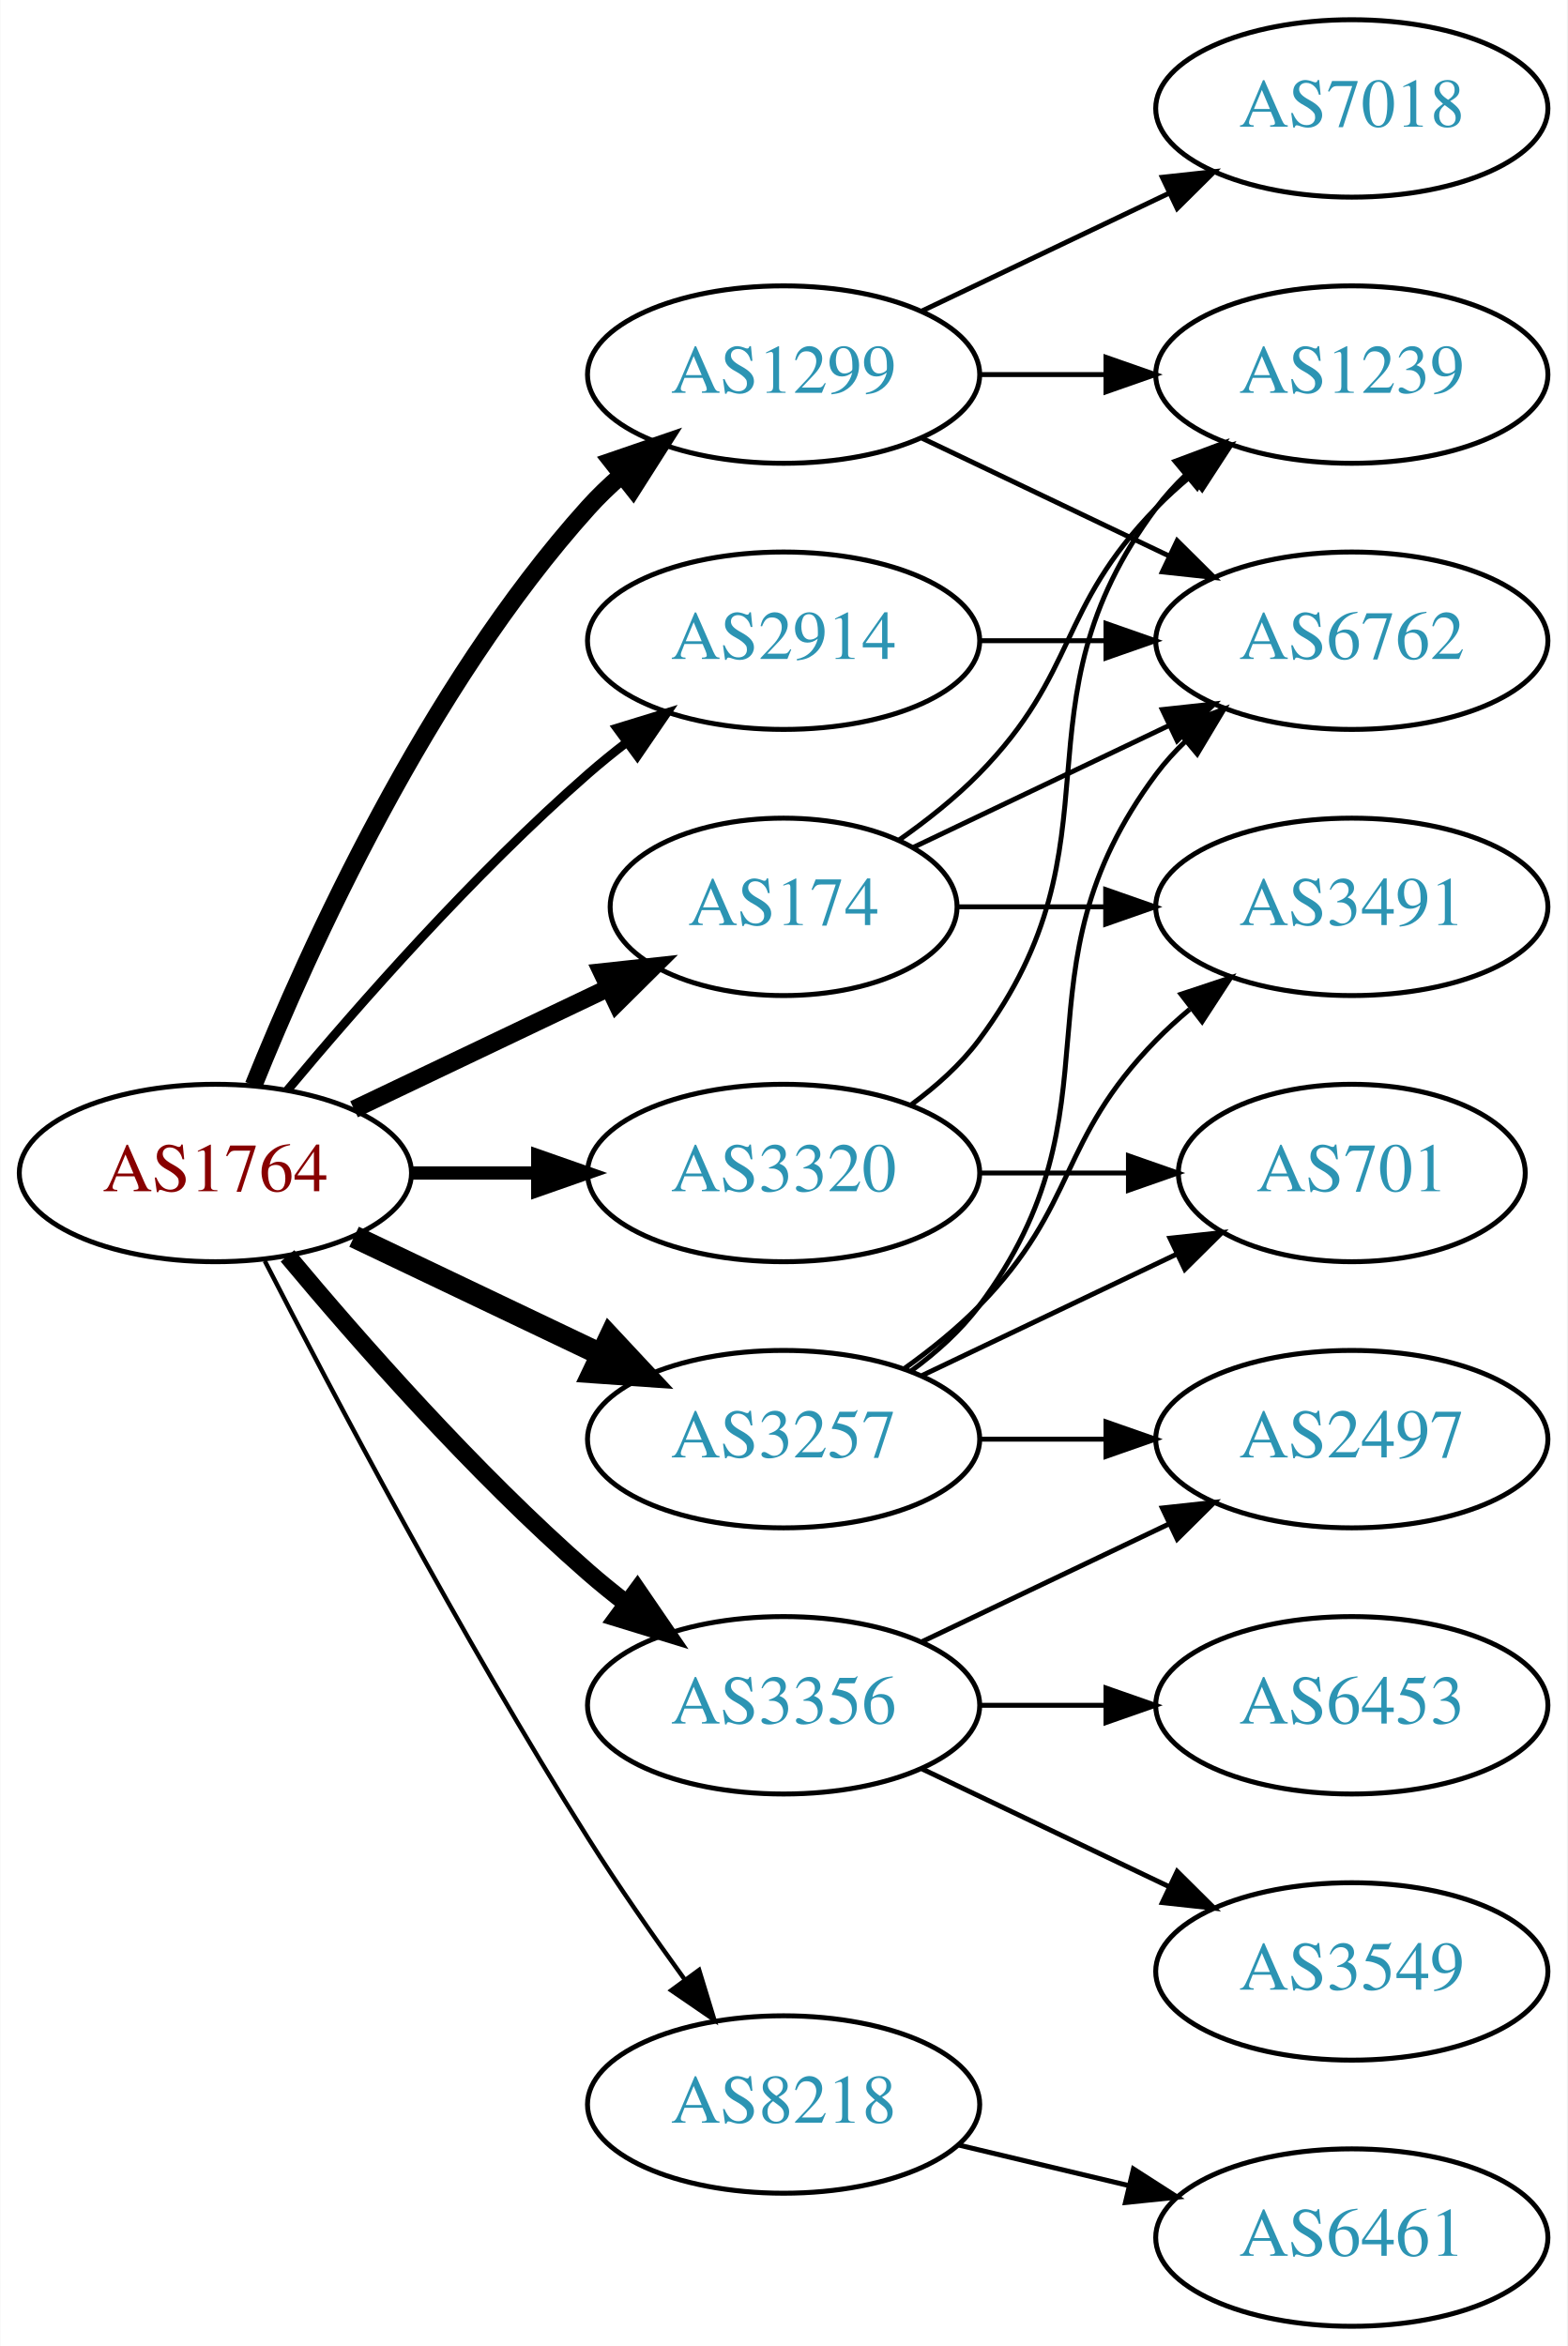
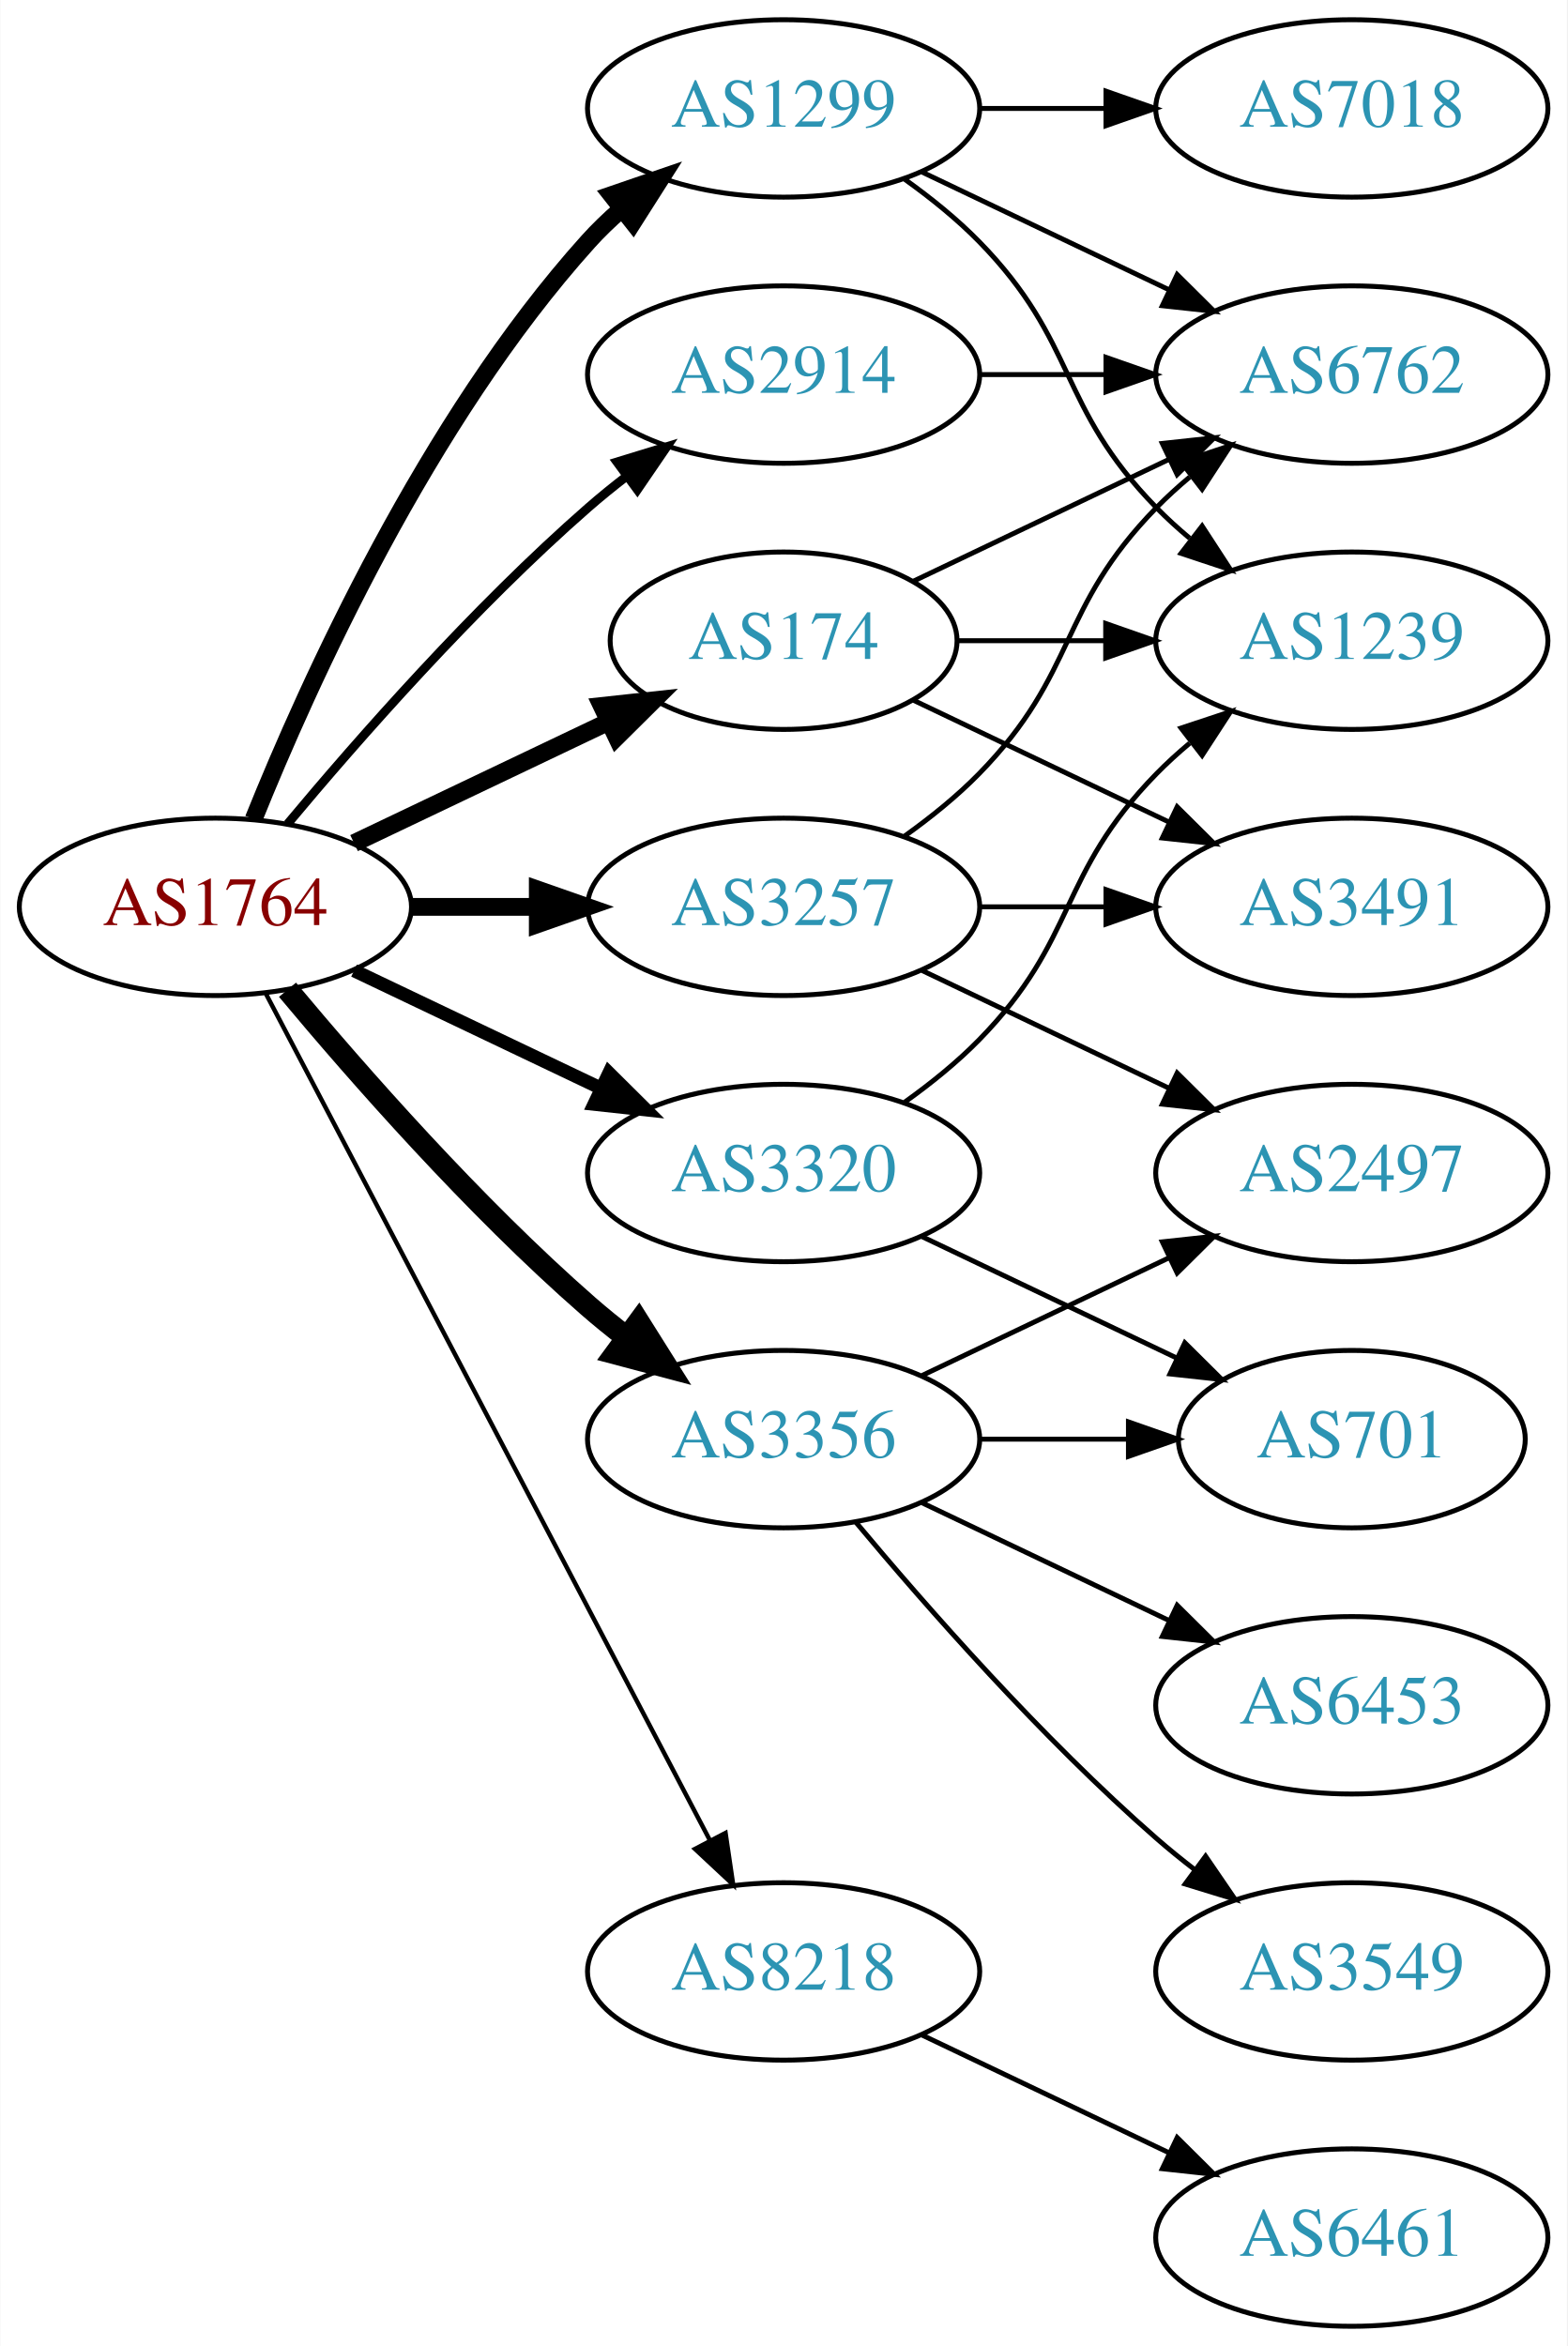
<svg xmlns="http://www.w3.org/2000/svg" xmlns:xlink="http://www.w3.org/1999/xlink" width="318pt" height="476pt" viewBox="0.00 0.00 317.88 476.00">
  <g id="graph0" class="graph" transform="scale(1 1) rotate(0) translate(4 472)">
    <polygon fill="white" stroke="none" points="-4,4 -4,-472 313.879,-472 313.879,4 -4,4" />
    <g id="node1" class="node">
      <g id="a_node1">
        <a xlink:href="/asn/1764" xlink:title="AS1764 ~ NEXTLAYER-AS [AT]">
-           <ellipse fill="#ffffff" stroke="black" cx="39.647" cy="-234" rx="39.794" ry="18" />
-           <text text-anchor="middle" x="39.647" y="-230.3" font-family="Times,serif" font-size="14.00" fill="#880000">AS1764</text>
+           <ellipse fill="#ffffff" stroke="black" cx="39.647" cy="-288" rx="39.794" ry="18" />
+           <text text-anchor="middle" x="39.647" y="-284.3" font-family="Times,serif" font-size="14.00" fill="#880000">AS1764</text>
        </a>
      </g>
    </g>
    <g id="node2" class="node">
      <g id="a_node2">
        <a xlink:href="/asn/174" xlink:title="AS174 ~ Cogent Communications [US]">
-           <ellipse fill="#ffffff" stroke="black" cx="154.939" cy="-288" rx="35.194" ry="18" />
-           <text text-anchor="middle" x="154.939" y="-284.3" font-family="Times,serif" font-size="14.00" fill="#2c94b3">AS174</text>
+           <ellipse fill="#ffffff" stroke="black" cx="154.939" cy="-342" rx="35.194" ry="18" />
+           <text text-anchor="middle" x="154.939" y="-338.3" font-family="Times,serif" font-size="14.00" fill="#2c94b3">AS174</text>
        </a>
      </g>
    </g>
    <g id="edge1" class="edge">
-       <path fill="none" stroke="black" stroke-width="3.6" d="M67.783,-246.934C83.215,-254.29 102.7,-263.577 119.235,-271.459" />
-       <polygon fill="black" stroke="black" stroke-width="3.6" points="118.044,-274.768 128.577,-275.911 121.056,-268.449 118.044,-274.768" />
+       <path fill="none" stroke="black" stroke-width="3.6" d="M67.783,-300.934C83.215,-308.29 102.7,-317.577 119.235,-325.459" />
+       <polygon fill="black" stroke="black" stroke-width="3.6" points="118.044,-328.768 128.577,-329.911 121.056,-322.449 118.044,-328.768" />
    </g>
    <g id="node3" class="node">
      <g id="a_node3">
        <a xlink:href="/asn/1299" xlink:title="AS1299 ~ Telia Carrier [EU]">
-           <ellipse fill="#ffffff" stroke="black" cx="154.939" cy="-396" rx="39.794" ry="18" />
-           <text text-anchor="middle" x="154.939" y="-392.3" font-family="Times,serif" font-size="14.00" fill="#2c94b3">AS1299</text>
+           <ellipse fill="#ffffff" stroke="black" cx="154.939" cy="-450" rx="39.794" ry="18" />
+           <text text-anchor="middle" x="154.939" y="-446.3" font-family="Times,serif" font-size="14.00" fill="#2c94b3">AS1299</text>
        </a>
      </g>
    </g>
    <g id="edge2" class="edge">
-       <path fill="none" stroke="black" stroke-width="3.6" d="M47.394,-251.787C58.445,-279.243 82.498,-332.578 115.293,-369 117.295,-371.224 119.514,-373.363 121.847,-375.397" />
-       <polygon fill="black" stroke="black" stroke-width="3.6" points="120.045,-378.433 130.066,-381.873 124.377,-372.935 120.045,-378.433" />
+       <path fill="none" stroke="black" stroke-width="3.6" d="M47.394,-305.787C58.445,-333.243 82.498,-386.578 115.293,-423 117.295,-425.224 119.514,-427.363 121.847,-429.397" />
+       <polygon fill="black" stroke="black" stroke-width="3.6" points="120.045,-432.433 130.066,-435.873 124.377,-426.935 120.045,-432.433" />
    </g>
    <g id="node4" class="node">
      <g id="a_node4">
        <a xlink:href="/asn/2914" xlink:title="AS2914 ~ NTT America, Inc. [US]">
-           <ellipse fill="#ffffff" stroke="black" cx="154.939" cy="-342" rx="39.794" ry="18" />
-           <text text-anchor="middle" x="154.939" y="-338.3" font-family="Times,serif" font-size="14.00" fill="#2c94b3">AS2914</text>
+           <ellipse fill="#ffffff" stroke="black" cx="154.939" cy="-396" rx="39.794" ry="18" />
+           <text text-anchor="middle" x="154.939" y="-392.3" font-family="Times,serif" font-size="14.00" fill="#2c94b3">AS2914</text>
        </a>
      </g>
    </g>
    <g id="edge3" class="edge">
-       <path fill="none" stroke="black" stroke-width="1.8" d="M54.276,-250.817C68.559,-267.929 92.106,-294.745 115.293,-315 117.759,-317.154 120.397,-319.294 123.095,-321.372" />
-       <polygon fill="black" stroke="black" stroke-width="1.8" points="121.12,-324.264 131.249,-327.37 125.268,-318.625 121.12,-324.264" />
+       <path fill="none" stroke="black" stroke-width="1.8" d="M54.276,-304.817C68.559,-321.929 92.106,-348.745 115.293,-369 117.759,-371.154 120.397,-373.294 123.095,-375.372" />
+       <polygon fill="black" stroke="black" stroke-width="1.8" points="121.12,-378.264 131.249,-381.37 125.268,-372.625 121.12,-378.264" />
    </g>
    <g id="node5" class="node">
      <g id="a_node5">
        <a xlink:href="/asn/3257" xlink:title="AS3257 ~ GTT [DE]">
-           <ellipse fill="#ffffff" stroke="black" cx="154.939" cy="-180" rx="39.794" ry="18" />
-           <text text-anchor="middle" x="154.939" y="-176.3" font-family="Times,serif" font-size="14.00" fill="#2c94b3">AS3257</text>
+           <ellipse fill="#ffffff" stroke="black" cx="154.939" cy="-288" rx="39.794" ry="18" />
+           <text text-anchor="middle" x="154.939" y="-284.3" font-family="Times,serif" font-size="14.00" fill="#2c94b3">AS3257</text>
        </a>
      </g>
    </g>
    <g id="edge4" class="edge">
-       <path fill="none" stroke="black" stroke-width="4.5" d="M67.783,-221.066C82.777,-213.919 101.598,-204.948 117.821,-197.215" />
-       <polygon fill="black" stroke="black" stroke-width="4.5" points="119.692,-200.686 127.024,-192.829 116.303,-193.577 119.692,-200.686" />
+       <path fill="none" stroke="black" stroke-width="3.6" d="M79.319,-288C87.522,-288 96.286,-288 104.818,-288" />
+       <polygon fill="black" stroke="black" stroke-width="3.6" points="105.057,-291.5 115.057,-288 105.057,-284.5 105.057,-291.5" />
    </g>
    <g id="node6" class="node">
      <g id="a_node6">
        <a xlink:href="/asn/3320" xlink:title="AS3320 ~ DTAG [DE]">
          <ellipse fill="#ffffff" stroke="black" cx="154.939" cy="-234" rx="39.794" ry="18" />
          <text text-anchor="middle" x="154.939" y="-230.3" font-family="Times,serif" font-size="14.00" fill="#2c94b3">AS3320</text>
        </a>
      </g>
    </g>
    <g id="edge5" class="edge">
-       <path fill="none" stroke="black" stroke-width="2.7" d="M79.319,-234C87.522,-234 96.286,-234 104.818,-234" />
-       <polygon fill="black" stroke="black" stroke-width="2.7" points="105.057,-237.5 115.057,-234 105.057,-230.5 105.057,-237.5" />
+       <path fill="none" stroke="black" stroke-width="2.7" d="M67.783,-275.066C82.777,-267.919 101.598,-258.948 117.821,-251.215" />
+       <polygon fill="black" stroke="black" stroke-width="2.7" points="119.503,-254.291 127.024,-246.829 116.491,-247.972 119.503,-254.291" />
    </g>
    <g id="node7" class="node">
      <g id="a_node7">
        <a xlink:href="/asn/3356" xlink:title="AS3356 ~ Level 3 Parent, LLC [US]">
-           <ellipse fill="#ffffff" stroke="black" cx="154.939" cy="-126" rx="39.794" ry="18" />
-           <text text-anchor="middle" x="154.939" y="-122.3" font-family="Times,serif" font-size="14.00" fill="#2c94b3">AS3356</text>
+           <ellipse fill="#ffffff" stroke="black" cx="154.939" cy="-180" rx="39.794" ry="18" />
+           <text text-anchor="middle" x="154.939" y="-176.3" font-family="Times,serif" font-size="14.00" fill="#2c94b3">AS3356</text>
        </a>
      </g>
    </g>
    <g id="edge6" class="edge">
-       <path fill="none" stroke="black" stroke-width="3.6" d="M54.276,-217.183C68.559,-200.071 92.106,-173.255 115.293,-153 117.759,-150.846 120.397,-148.706 123.095,-146.628" />
-       <polygon fill="black" stroke="black" stroke-width="3.6" points="125.268,-149.375 131.249,-140.63 121.12,-143.736 125.268,-149.375" />
+       <path fill="none" stroke="black" stroke-width="4.5" d="M54.276,-271.183C68.559,-254.071 92.106,-227.255 115.293,-207 117.759,-204.846 120.397,-202.706 123.095,-200.628" />
+       <polygon fill="black" stroke="black" stroke-width="4.5" points="125.527,-203.727 131.249,-194.63 120.86,-197.384 125.527,-203.727" />
    </g>
    <g id="node8" class="node">
      <g id="a_node8">
        <a xlink:href="/asn/8218" xlink:title="AS8218 ~ legacy Neotelecoms [FR]">
-           <ellipse fill="#ffffff" stroke="black" cx="154.939" cy="-45" rx="39.794" ry="18" />
-           <text text-anchor="middle" x="154.939" y="-41.3" font-family="Times,serif" font-size="14.00" fill="#2c94b3">AS8218</text>
+           <ellipse fill="#ffffff" stroke="black" cx="154.939" cy="-72" rx="39.794" ry="18" />
+           <text text-anchor="middle" x="154.939" y="-68.3" font-family="Times,serif" font-size="14.00" fill="#2c94b3">AS8218</text>
        </a>
      </g>
    </g>
    <g id="edge7" class="edge">
-       <path fill="none" stroke="black" stroke-width="0.9" d="M49.673,-216.148C63.109,-189.945 89.558,-139.763 115.293,-99 121.356,-89.396 128.476,-79.187 134.941,-70.261" />
-       <polygon fill="black" stroke="black" stroke-width="0.9" points="137.792,-72.291 140.884,-62.157 132.148,-68.152 137.792,-72.291" />
+       <path fill="none" stroke="black" stroke-width="0.9" d="M49.918,-270.324C69.759,-232.495 116.437,-143.501 139.923,-98.722" />
+       <polygon fill="black" stroke="black" stroke-width="0.9" points="143.154,-100.099 144.699,-89.618 136.955,-96.848 143.154,-100.099" />
    </g>
    <g id="node9" class="node">
      <g id="a_node9">
        <a xlink:href="/asn/6762" xlink:title="AS6762 ~ TELECOM ITALIA SPARKLE S.p.A. [IT]">
-           <ellipse fill="#ffffff" stroke="black" cx="270.232" cy="-342" rx="39.794" ry="18" />
-           <text text-anchor="middle" x="270.232" y="-338.3" font-family="Times,serif" font-size="14.00" fill="#2c94b3">AS6762</text>
+           <ellipse fill="#ffffff" stroke="black" cx="270.232" cy="-396" rx="39.794" ry="18" />
+           <text text-anchor="middle" x="270.232" y="-392.3" font-family="Times,serif" font-size="14.00" fill="#2c94b3">AS6762</text>
        </a>
      </g>
    </g>
    <g id="edge8" class="edge">
-       <path fill="none" stroke="black" d="M181.365,-300.119C196.667,-307.413 216.391,-316.814 233.273,-324.86" />
-       <polygon fill="black" stroke="black" points="231.78,-328.026 242.313,-329.169 234.792,-321.707 231.78,-328.026" />
+       <path fill="none" stroke="black" d="M181.365,-354.119C196.667,-361.413 216.391,-370.814 233.273,-378.86" />
+       <polygon fill="black" stroke="black" points="231.78,-382.026 242.313,-383.169 234.792,-375.707 231.78,-382.026" />
    </g>
    <g id="node10" class="node">
      <g id="a_node10">
        <a xlink:href="/asn/1239" xlink:title="AS1239 ~ Sprint [US]">
-           <ellipse fill="#ffffff" stroke="black" cx="270.232" cy="-396" rx="39.794" ry="18" />
-           <text text-anchor="middle" x="270.232" y="-392.3" font-family="Times,serif" font-size="14.00" fill="#2c94b3">AS1239</text>
+           <ellipse fill="#ffffff" stroke="black" cx="270.232" cy="-342" rx="39.794" ry="18" />
+           <text text-anchor="middle" x="270.232" y="-338.3" font-family="Times,serif" font-size="14.00" fill="#2c94b3">AS1239</text>
        </a>
      </g>
    </g>
    <g id="edge9" class="edge">
-       <path fill="none" stroke="black" d="M178.322,-301.532C183.964,-305.49 189.778,-310.086 194.586,-315 214.758,-335.617 210.413,-348.383 230.586,-369 232.679,-371.139 234.962,-373.218 237.339,-375.21" />
-       <polygon fill="black" stroke="black" points="235.582,-378.275 245.638,-381.611 239.857,-372.732 235.582,-378.275" />
+       <path fill="none" stroke="black" d="M190.239,-342C199.616,-342 209.966,-342 220.001,-342" />
+       <polygon fill="black" stroke="black" points="220.289,-345.5 230.289,-342 220.289,-338.5 220.289,-345.5" />
    </g>
    <g id="node11" class="node">
      <g id="a_node11">
        <a xlink:href="/asn/3491" xlink:title="AS3491 ~ PCCW Global, Inc. [US]">
          <ellipse fill="#ffffff" stroke="black" cx="270.232" cy="-288" rx="39.794" ry="18" />
          <text text-anchor="middle" x="270.232" y="-284.3" font-family="Times,serif" font-size="14.00" fill="#2c94b3">AS3491</text>
        </a>
      </g>
    </g>
    <g id="edge10" class="edge">
-       <path fill="none" stroke="black" d="M190.239,-288C199.616,-288 209.966,-288 220.001,-288" />
-       <polygon fill="black" stroke="black" points="220.289,-291.5 230.289,-288 220.289,-284.5 220.289,-291.5" />
+       <path fill="none" stroke="black" d="M181.365,-329.881C196.667,-322.587 216.391,-313.186 233.273,-305.14" />
+       <polygon fill="black" stroke="black" points="234.792,-308.293 242.313,-300.831 231.78,-301.974 234.792,-308.293" />
+     </g>
+     <g id="edge12" class="edge">
+       <path fill="none" stroke="black" d="M183.076,-437.066C198.07,-429.919 216.891,-420.948 233.114,-413.215" />
+       <polygon fill="black" stroke="black" points="234.796,-416.291 242.317,-408.829 231.784,-409.972 234.796,-416.291" />
    </g>
    <g id="edge11" class="edge">
-       <path fill="none" stroke="black" d="M183.076,-383.066C198.07,-375.919 216.891,-366.948 233.114,-359.215" />
-       <polygon fill="black" stroke="black" points="234.796,-362.291 242.317,-354.829 231.784,-355.972 234.796,-362.291" />
-     </g>
-     <g id="edge13" class="edge">
-       <path fill="none" stroke="black" d="M194.612,-396C202.815,-396 211.579,-396 220.111,-396" />
-       <polygon fill="black" stroke="black" points="220.35,-399.5 230.35,-396 220.35,-392.5 220.35,-399.5" />
+       <path fill="none" stroke="black" d="M179.533,-435.611C184.789,-431.852 190.121,-427.563 194.586,-423 214.758,-402.383 210.413,-389.617 230.586,-369 232.679,-366.861 234.962,-364.782 237.339,-362.79" />
+       <polygon fill="black" stroke="black" points="239.857,-365.268 245.638,-356.389 235.582,-359.725 239.857,-365.268" />
    </g>
    <g id="node12" class="node">
      <g id="a_node12">
        <a xlink:href="/asn/7018" xlink:title="AS7018 ~ AT&amp;T Services, Inc. [US]">
          <ellipse fill="#ffffff" stroke="black" cx="270.232" cy="-450" rx="39.794" ry="18" />
          <text text-anchor="middle" x="270.232" y="-446.3" font-family="Times,serif" font-size="14.00" fill="#2c94b3">AS7018</text>
        </a>
      </g>
    </g>
-     <g id="edge12" class="edge">
-       <path fill="none" stroke="black" d="M183.076,-408.934C198.07,-416.081 216.891,-425.052 233.114,-432.785" />
-       <polygon fill="black" stroke="black" points="231.784,-436.028 242.317,-437.171 234.796,-429.709 231.784,-436.028" />
+     <g id="edge13" class="edge">
+       <path fill="none" stroke="black" d="M194.612,-450C202.815,-450 211.579,-450 220.111,-450" />
+       <polygon fill="black" stroke="black" points="220.35,-453.5 230.35,-450 220.35,-446.5 220.35,-453.5" />
    </g>
    <g id="edge14" class="edge">
-       <path fill="none" stroke="black" d="M194.612,-342C202.815,-342 211.579,-342 220.111,-342" />
-       <polygon fill="black" stroke="black" points="220.35,-345.5 230.35,-342 220.35,-338.5 220.35,-345.5" />
-     </g>
-     <g id="edge18" class="edge">
-       <path fill="none" stroke="black" d="M180.87,-193.882C185.946,-197.611 190.864,-202.016 194.586,-207 224.857,-247.542 200.315,-274.458 230.586,-315 232.33,-317.336 234.338,-319.545 236.501,-321.617" />
-       <polygon fill="black" stroke="black" points="234.379,-324.405 244.302,-328.118 238.861,-319.027 234.379,-324.405" />
-     </g>
-     <g id="edge16" class="edge">
-       <path fill="none" stroke="black" d="M179.533,-194.389C184.789,-198.148 190.121,-202.437 194.586,-207 214.758,-227.617 210.413,-240.383 230.586,-261 232.679,-263.139 234.962,-265.218 237.339,-267.21" />
-       <polygon fill="black" stroke="black" points="235.582,-270.275 245.638,-273.611 239.857,-264.732 235.582,-270.275" />
+       <path fill="none" stroke="black" d="M194.612,-396C202.815,-396 211.579,-396 220.111,-396" />
+       <polygon fill="black" stroke="black" points="220.35,-399.5 230.35,-396 220.35,-392.5 220.35,-399.5" />
+     </g>
+     <g id="edge17" class="edge">
+       <path fill="none" stroke="black" d="M179.533,-302.389C184.789,-306.148 190.121,-310.437 194.586,-315 214.758,-335.617 210.413,-348.383 230.586,-369 232.679,-371.139 234.962,-373.218 237.339,-375.21" />
+       <polygon fill="black" stroke="black" points="235.582,-378.275 245.638,-381.611 239.857,-372.732 235.582,-378.275" />
+     </g>
+     <g id="edge15" class="edge">
+       <path fill="none" stroke="black" d="M194.612,-288C202.815,-288 211.579,-288 220.111,-288" />
+       <polygon fill="black" stroke="black" points="220.35,-291.5 230.35,-288 220.35,-284.5 220.35,-291.5" />
    </g>
    <g id="node13" class="node">
      <g id="a_node13">
        <a xlink:href="/asn/2497" xlink:title="AS2497 ~ Internet Initiative Japan Inc. [JP]">
-           <ellipse fill="#ffffff" stroke="black" cx="270.232" cy="-180" rx="39.794" ry="18" />
-           <text text-anchor="middle" x="270.232" y="-176.3" font-family="Times,serif" font-size="14.00" fill="#2c94b3">AS2497</text>
-         </a>
-       </g>
-     </g>
-     <g id="edge15" class="edge">
-       <path fill="none" stroke="black" d="M194.612,-180C202.815,-180 211.579,-180 220.111,-180" />
-       <polygon fill="black" stroke="black" points="220.35,-183.5 230.35,-180 220.35,-176.5 220.35,-183.5" />
+           <ellipse fill="#ffffff" stroke="black" cx="270.232" cy="-234" rx="39.794" ry="18" />
+           <text text-anchor="middle" x="270.232" y="-230.3" font-family="Times,serif" font-size="14.00" fill="#2c94b3">AS2497</text>
+         </a>
+       </g>
+     </g>
+     <g id="edge16" class="edge">
+       <path fill="none" stroke="black" d="M183.076,-275.066C198.07,-267.919 216.891,-258.948 233.114,-251.215" />
+       <polygon fill="black" stroke="black" points="234.796,-254.291 242.317,-246.829 231.784,-247.972 234.796,-254.291" />
+     </g>
+     <g id="edge19" class="edge">
+       <path fill="none" stroke="black" d="M179.533,-248.389C184.789,-252.148 190.121,-256.437 194.586,-261 214.758,-281.617 210.413,-294.383 230.586,-315 232.679,-317.139 234.962,-319.218 237.339,-321.21" />
+       <polygon fill="black" stroke="black" points="235.582,-324.275 245.638,-327.611 239.857,-318.732 235.582,-324.275" />
    </g>
    <g id="node14" class="node">
      <g id="a_node14">
        <a xlink:href="/asn/701" xlink:title="AS701 ~ UUNET [US]">
-           <ellipse fill="#ffffff" stroke="black" cx="270.232" cy="-234" rx="35.194" ry="18" />
-           <text text-anchor="middle" x="270.232" y="-230.3" font-family="Times,serif" font-size="14.00" fill="#2c94b3">AS701</text>
-         </a>
-       </g>
-     </g>
-     <g id="edge17" class="edge">
-       <path fill="none" stroke="black" d="M183.076,-192.934C198.508,-200.29 217.993,-209.577 234.528,-217.459" />
-       <polygon fill="black" stroke="black" points="233.337,-220.768 243.87,-221.911 236.349,-214.449 233.337,-220.768" />
-     </g>
-     <g id="edge19" class="edge">
-       <path fill="none" stroke="black" d="M180.87,-247.882C185.946,-251.611 190.864,-256.016 194.586,-261 224.857,-301.542 200.315,-328.458 230.586,-369 232.33,-371.336 234.338,-373.545 236.501,-375.617" />
-       <polygon fill="black" stroke="black" points="234.379,-378.405 244.302,-382.118 238.861,-373.027 234.379,-378.405" />
-     </g>
-     <g id="edge20" class="edge">
-       <path fill="none" stroke="black" d="M194.612,-234C204.317,-234 214.808,-234 224.771,-234" />
-       <polygon fill="black" stroke="black" points="224.907,-237.5 234.907,-234 224.907,-230.5 224.907,-237.5" />
+           <ellipse fill="#ffffff" stroke="black" cx="270.232" cy="-180" rx="35.194" ry="18" />
+           <text text-anchor="middle" x="270.232" y="-176.3" font-family="Times,serif" font-size="14.00" fill="#2c94b3">AS701</text>
+         </a>
+       </g>
+     </g>
+     <g id="edge18" class="edge">
+       <path fill="none" stroke="black" d="M183.076,-221.066C198.508,-213.71 217.993,-204.423 234.528,-196.541" />
+       <polygon fill="black" stroke="black" points="236.349,-199.551 243.87,-192.089 233.337,-193.232 236.349,-199.551" />
    </g>
    <g id="edge22" class="edge">
-       <path fill="none" stroke="black" d="M183.076,-138.934C198.07,-146.081 216.891,-155.052 233.114,-162.785" />
-       <polygon fill="black" stroke="black" points="231.784,-166.028 242.317,-167.171 234.796,-159.709 231.784,-166.028" />
+       <path fill="none" stroke="black" d="M183.076,-192.934C198.07,-200.081 216.891,-209.052 233.114,-216.785" />
+       <polygon fill="black" stroke="black" points="231.784,-220.028 242.317,-221.171 234.796,-213.709 231.784,-220.028" />
+     </g>
+     <g id="edge23" class="edge">
+       <path fill="none" stroke="black" d="M194.612,-180C204.317,-180 214.808,-180 224.771,-180" />
+       <polygon fill="black" stroke="black" points="224.907,-183.5 234.907,-180 224.907,-176.5 224.907,-183.5" />
    </g>
    <g id="node15" class="node">
      <g id="a_node15">
        <a xlink:href="/asn/3549" xlink:title="AS3549 ~ Level 3 Parent, LLC [US]">
          <ellipse fill="#ffffff" stroke="black" cx="270.232" cy="-72" rx="39.794" ry="18" />
          <text text-anchor="middle" x="270.232" y="-68.3" font-family="Times,serif" font-size="14.00" fill="#2c94b3">AS3549</text>
        </a>
      </g>
    </g>
-     <g id="edge21" class="edge">
-       <path fill="none" stroke="black" d="M183.076,-113.066C198.07,-105.919 216.891,-96.948 233.114,-89.215" />
-       <polygon fill="black" stroke="black" points="234.796,-92.291 242.317,-84.829 231.784,-85.972 234.796,-92.291" />
+     <g id="edge20" class="edge">
+       <path fill="none" stroke="black" d="M169.569,-163.183C183.852,-146.071 207.398,-119.255 230.586,-99 233.052,-96.846 235.69,-94.706 238.388,-92.628" />
+       <polygon fill="black" stroke="black" points="240.561,-95.375 246.542,-86.63 236.413,-89.736 240.561,-95.375" />
    </g>
    <g id="node16" class="node">
      <g id="a_node16">
        <a xlink:href="/asn/6453" xlink:title="AS6453 ~ TATA COMMUNICATIONS (AMERICA) INC [US]">
          <ellipse fill="#ffffff" stroke="black" cx="270.232" cy="-126" rx="39.794" ry="18" />
          <text text-anchor="middle" x="270.232" y="-122.3" font-family="Times,serif" font-size="14.00" fill="#2c94b3">AS6453</text>
        </a>
      </g>
    </g>
-     <g id="edge23" class="edge">
-       <path fill="none" stroke="black" d="M194.612,-126C202.815,-126 211.579,-126 220.111,-126" />
-       <polygon fill="black" stroke="black" points="220.35,-129.5 230.35,-126 220.35,-122.5 220.35,-129.5" />
+     <g id="edge21" class="edge">
+       <path fill="none" stroke="black" d="M183.076,-167.066C198.07,-159.919 216.891,-150.948 233.114,-143.215" />
+       <polygon fill="black" stroke="black" points="234.796,-146.291 242.317,-138.829 231.784,-139.972 234.796,-146.291" />
    </g>
    <g id="node17" class="node">
      <g id="a_node17">
        <a xlink:href="/asn/6461" xlink:title="AS6461 ~ Zayo Bandwidth [US]">
          <ellipse fill="#ffffff" stroke="black" cx="270.232" cy="-18" rx="39.794" ry="18" />
          <text text-anchor="middle" x="270.232" y="-14.3" font-family="Times,serif" font-size="14.00" fill="#2c94b3">AS6461</text>
        </a>
      </g>
    </g>
    <g id="edge24" class="edge">
-       <path fill="none" stroke="black" d="M190.547,-36.752C201.418,-34.162 213.572,-31.265 225.015,-28.538" />
-       <polygon fill="black" stroke="black" points="225.921,-31.92 234.837,-26.197 224.298,-25.111 225.921,-31.92" />
+       <path fill="none" stroke="black" d="M183.076,-59.066C198.07,-51.919 216.891,-42.948 233.114,-35.215" />
+       <polygon fill="black" stroke="black" points="234.796,-38.291 242.317,-30.829 231.784,-31.972 234.796,-38.291" />
    </g>
  </g>
</svg>
